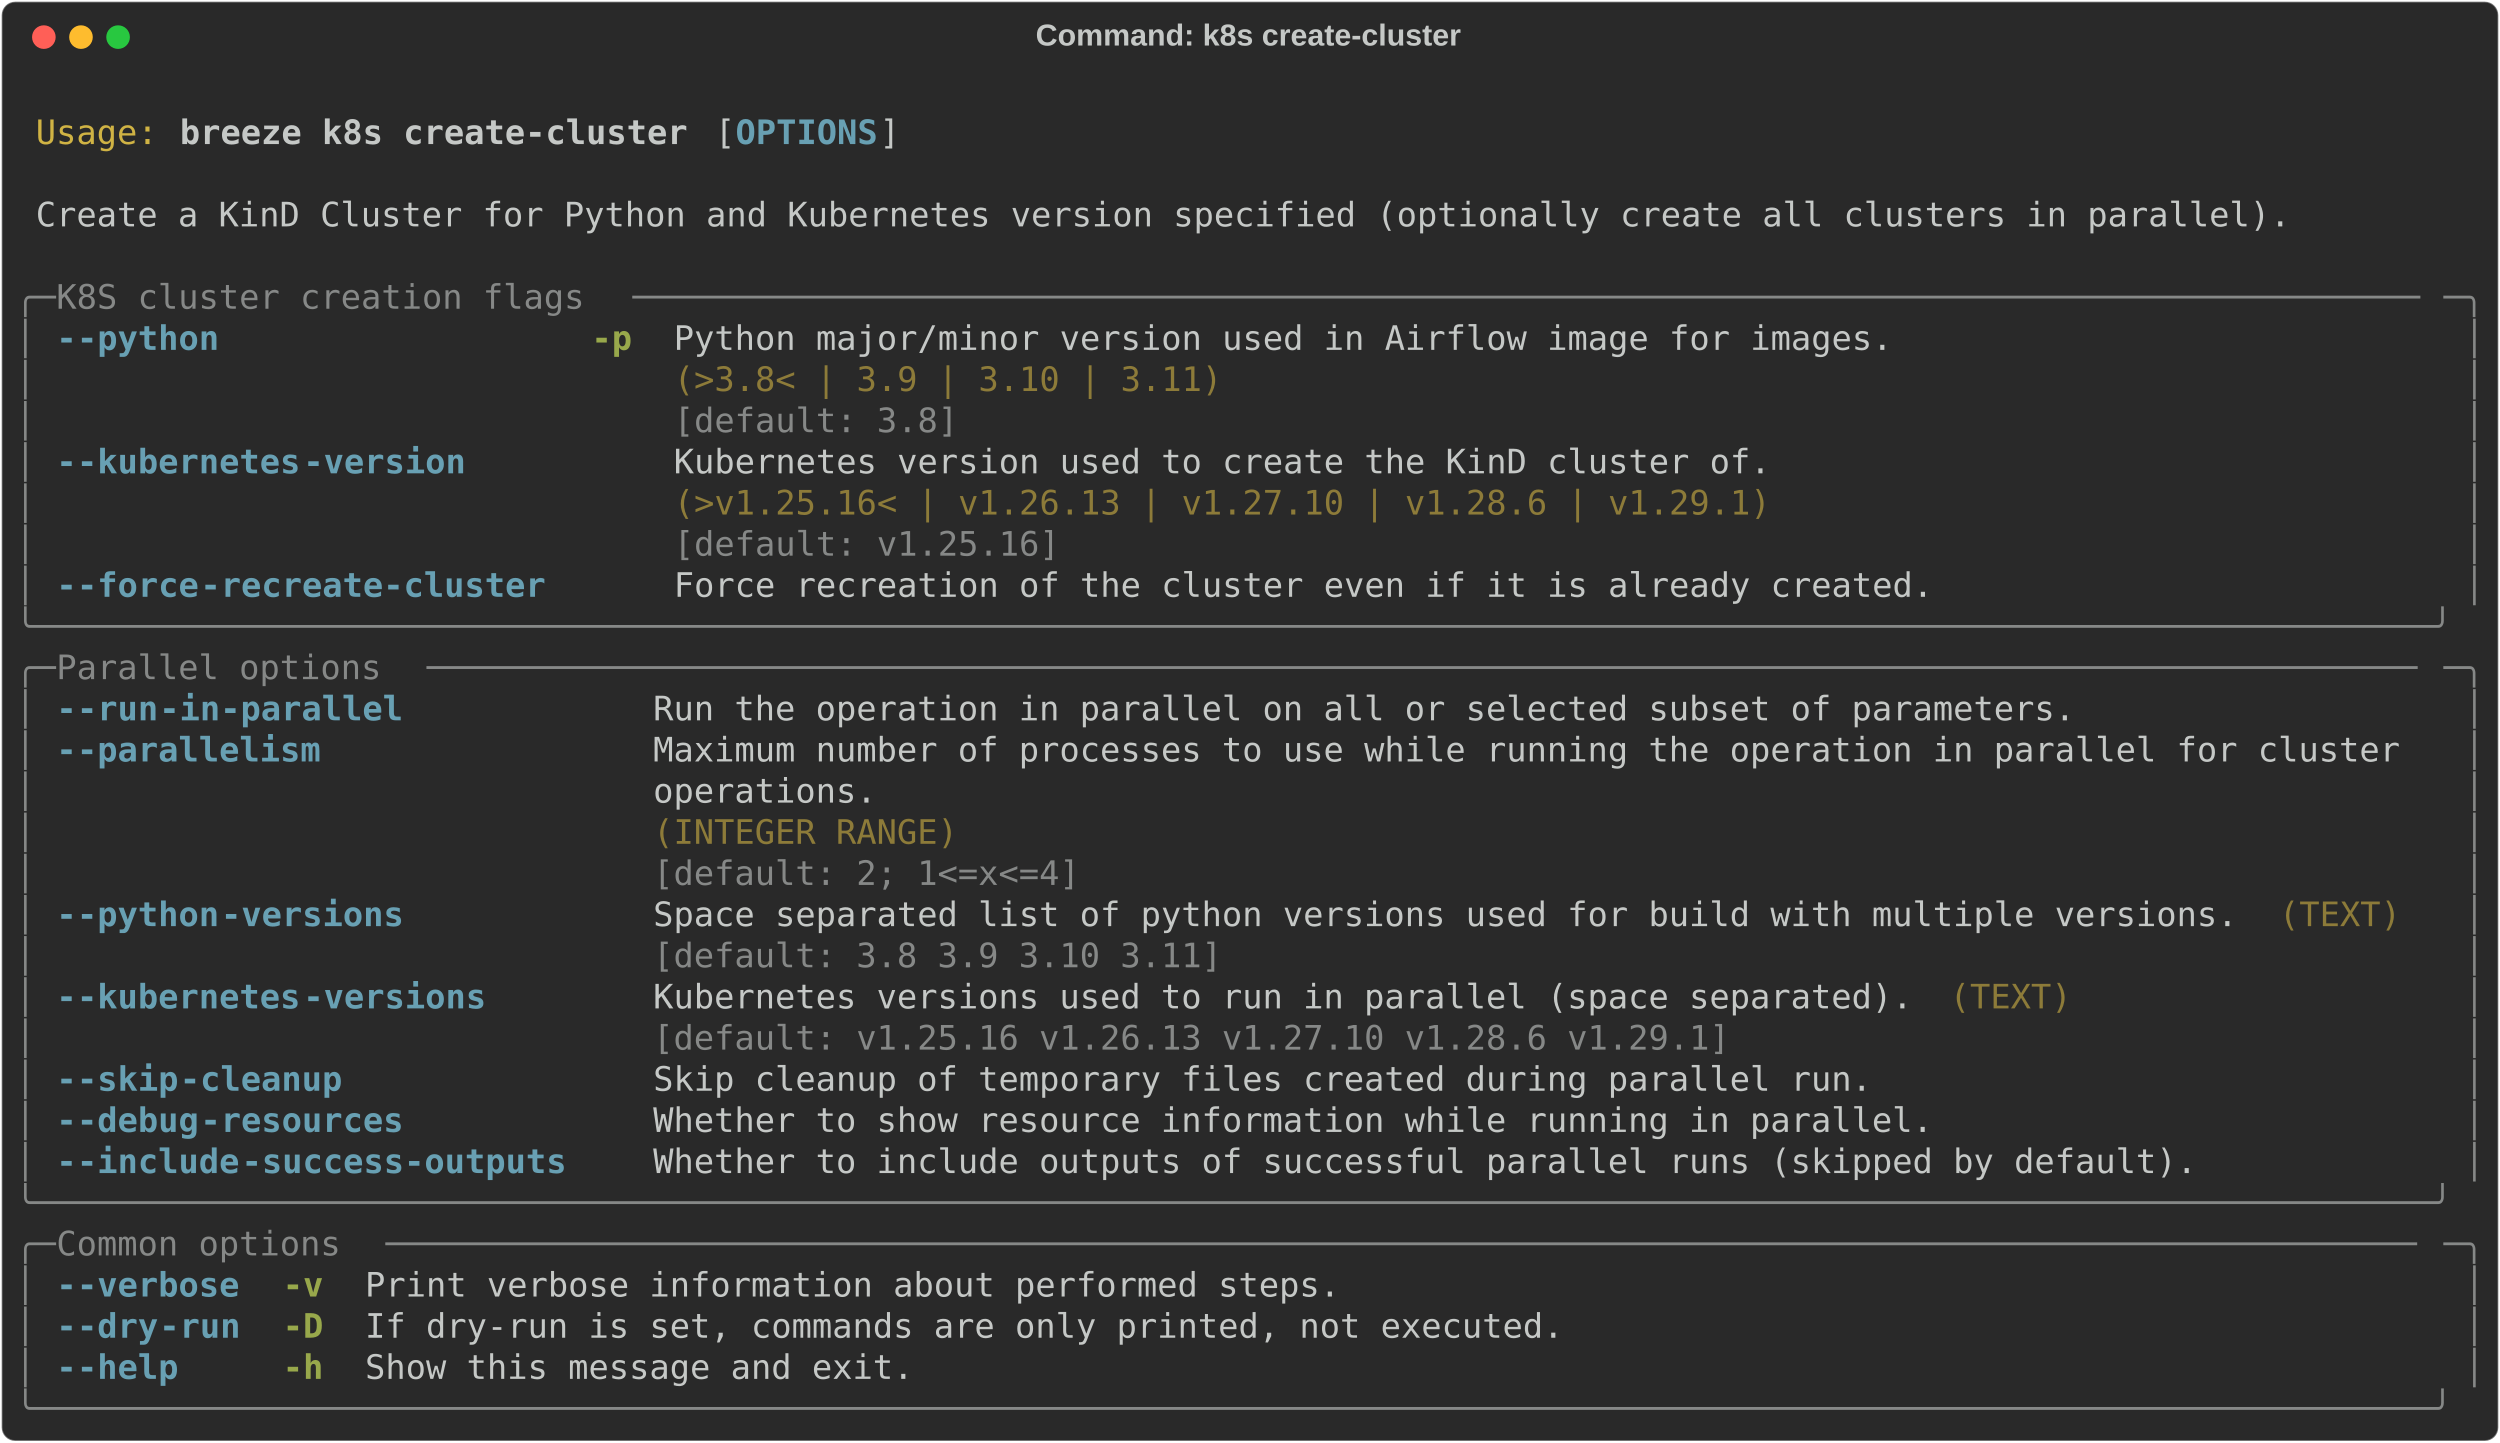
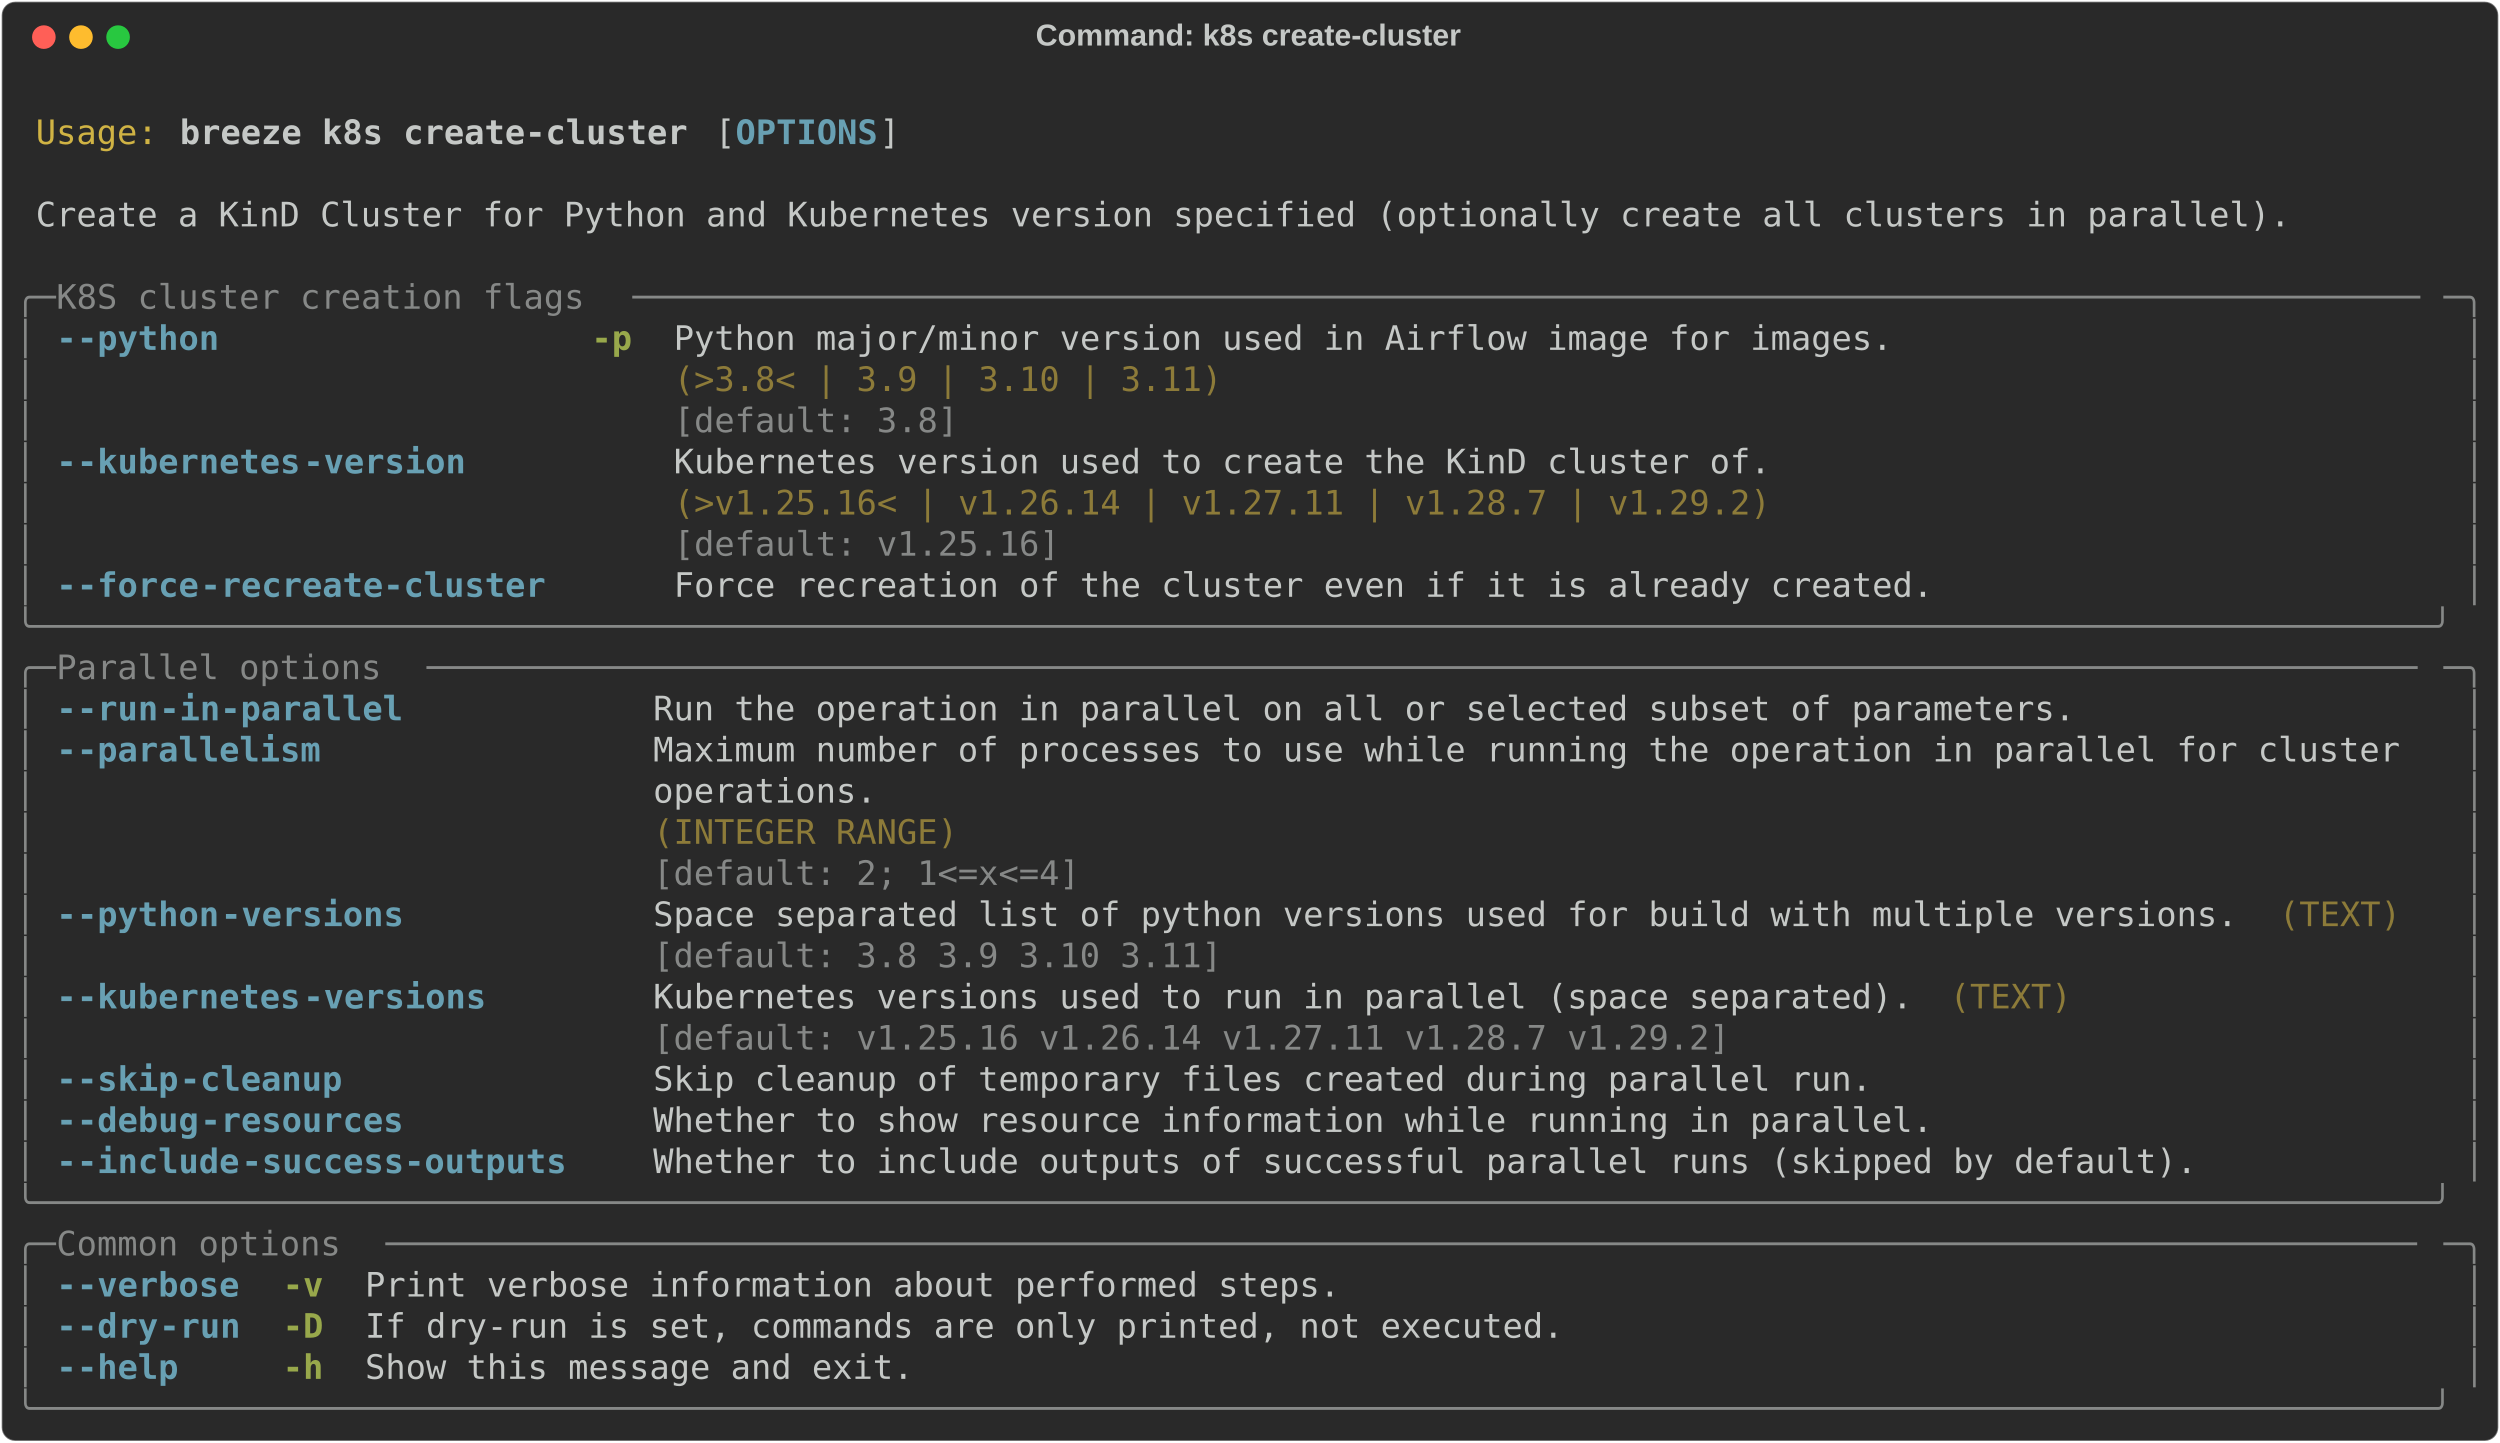
<svg xmlns="http://www.w3.org/2000/svg" class="rich-terminal" viewBox="0 0 1482 855.2">
  <style>

    @font-face {
        font-family: "Fira Code";
        src: local("FiraCode-Regular"),
                url("https://cdnjs.cloudflare.com/ajax/libs/firacode/6.2.0/woff2/FiraCode-Regular.woff2") format("woff2"),
                url("https://cdnjs.cloudflare.com/ajax/libs/firacode/6.2.0/woff/FiraCode-Regular.woff") format("woff");
        font-style: normal;
        font-weight: 400;
    }
    @font-face {
        font-family: "Fira Code";
        src: local("FiraCode-Bold"),
                url("https://cdnjs.cloudflare.com/ajax/libs/firacode/6.2.0/woff2/FiraCode-Bold.woff2") format("woff2"),
                url("https://cdnjs.cloudflare.com/ajax/libs/firacode/6.2.0/woff/FiraCode-Bold.woff") format("woff");
        font-style: bold;
        font-weight: 700;
    }

    .breeze-k8s-create-cluster-matrix {
        font-family: Fira Code, monospace;
        font-size: 20px;
        line-height: 24.4px;
        font-variant-east-asian: full-width;
    }

    .breeze-k8s-create-cluster-title {
        font-size: 18px;
        font-weight: bold;
        font-family: arial;
    }

    .breeze-k8s-create-cluster-r1 { fill: #c5c8c6 }
.breeze-k8s-create-cluster-r2 { fill: #d0b344 }
.breeze-k8s-create-cluster-r3 { fill: #c5c8c6;font-weight: bold }
.breeze-k8s-create-cluster-r4 { fill: #68a0b3;font-weight: bold }
.breeze-k8s-create-cluster-r5 { fill: #868887 }
.breeze-k8s-create-cluster-r6 { fill: #98a84b;font-weight: bold }
.breeze-k8s-create-cluster-r7 { fill: #8d7b39 }
    </style>
  <defs>
    <clipPath id="breeze-k8s-create-cluster-clip-terminal">
      <rect x="0" y="0" width="1463.0" height="804.2" />
    </clipPath>
    <clipPath id="breeze-k8s-create-cluster-line-0">
      <rect x="0" y="1.5" width="1464" height="24.65" />
    </clipPath>
    <clipPath id="breeze-k8s-create-cluster-line-1">
      <rect x="0" y="25.9" width="1464" height="24.65" />
    </clipPath>
    <clipPath id="breeze-k8s-create-cluster-line-2">
      <rect x="0" y="50.3" width="1464" height="24.65" />
    </clipPath>
    <clipPath id="breeze-k8s-create-cluster-line-3">
      <rect x="0" y="74.7" width="1464" height="24.65" />
    </clipPath>
    <clipPath id="breeze-k8s-create-cluster-line-4">
      <rect x="0" y="99.1" width="1464" height="24.65" />
    </clipPath>
    <clipPath id="breeze-k8s-create-cluster-line-5">
      <rect x="0" y="123.5" width="1464" height="24.65" />
    </clipPath>
    <clipPath id="breeze-k8s-create-cluster-line-6">
      <rect x="0" y="147.9" width="1464" height="24.65" />
    </clipPath>
    <clipPath id="breeze-k8s-create-cluster-line-7">
      <rect x="0" y="172.3" width="1464" height="24.65" />
    </clipPath>
    <clipPath id="breeze-k8s-create-cluster-line-8">
      <rect x="0" y="196.7" width="1464" height="24.65" />
    </clipPath>
    <clipPath id="breeze-k8s-create-cluster-line-9">
      <rect x="0" y="221.1" width="1464" height="24.65" />
    </clipPath>
    <clipPath id="breeze-k8s-create-cluster-line-10">
      <rect x="0" y="245.5" width="1464" height="24.65" />
    </clipPath>
    <clipPath id="breeze-k8s-create-cluster-line-11">
      <rect x="0" y="269.9" width="1464" height="24.65" />
    </clipPath>
    <clipPath id="breeze-k8s-create-cluster-line-12">
      <rect x="0" y="294.3" width="1464" height="24.65" />
    </clipPath>
    <clipPath id="breeze-k8s-create-cluster-line-13">
      <rect x="0" y="318.7" width="1464" height="24.65" />
    </clipPath>
    <clipPath id="breeze-k8s-create-cluster-line-14">
      <rect x="0" y="343.1" width="1464" height="24.65" />
    </clipPath>
    <clipPath id="breeze-k8s-create-cluster-line-15">
      <rect x="0" y="367.5" width="1464" height="24.65" />
    </clipPath>
    <clipPath id="breeze-k8s-create-cluster-line-16">
      <rect x="0" y="391.9" width="1464" height="24.65" />
    </clipPath>
    <clipPath id="breeze-k8s-create-cluster-line-17">
      <rect x="0" y="416.3" width="1464" height="24.65" />
    </clipPath>
    <clipPath id="breeze-k8s-create-cluster-line-18">
      <rect x="0" y="440.7" width="1464" height="24.65" />
    </clipPath>
    <clipPath id="breeze-k8s-create-cluster-line-19">
      <rect x="0" y="465.1" width="1464" height="24.65" />
    </clipPath>
    <clipPath id="breeze-k8s-create-cluster-line-20">
      <rect x="0" y="489.5" width="1464" height="24.65" />
    </clipPath>
    <clipPath id="breeze-k8s-create-cluster-line-21">
      <rect x="0" y="513.9" width="1464" height="24.65" />
    </clipPath>
    <clipPath id="breeze-k8s-create-cluster-line-22">
      <rect x="0" y="538.3" width="1464" height="24.65" />
    </clipPath>
    <clipPath id="breeze-k8s-create-cluster-line-23">
      <rect x="0" y="562.7" width="1464" height="24.65" />
    </clipPath>
    <clipPath id="breeze-k8s-create-cluster-line-24">
      <rect x="0" y="587.1" width="1464" height="24.65" />
    </clipPath>
    <clipPath id="breeze-k8s-create-cluster-line-25">
      <rect x="0" y="611.5" width="1464" height="24.65" />
    </clipPath>
    <clipPath id="breeze-k8s-create-cluster-line-26">
      <rect x="0" y="635.9" width="1464" height="24.65" />
    </clipPath>
    <clipPath id="breeze-k8s-create-cluster-line-27">
      <rect x="0" y="660.3" width="1464" height="24.65" />
    </clipPath>
    <clipPath id="breeze-k8s-create-cluster-line-28">
      <rect x="0" y="684.7" width="1464" height="24.65" />
    </clipPath>
    <clipPath id="breeze-k8s-create-cluster-line-29">
      <rect x="0" y="709.1" width="1464" height="24.65" />
    </clipPath>
    <clipPath id="breeze-k8s-create-cluster-line-30">
      <rect x="0" y="733.5" width="1464" height="24.65" />
    </clipPath>
    <clipPath id="breeze-k8s-create-cluster-line-31">
      <rect x="0" y="757.9" width="1464" height="24.65" />
    </clipPath>
  </defs>
  <rect fill="#292929" stroke="rgba(255,255,255,0.35)" stroke-width="1" x="1" y="1" width="1480" height="853.2" rx="8" />
  <text class="breeze-k8s-create-cluster-title" fill="#c5c8c6" text-anchor="middle" x="740" y="27">Command: k8s create-cluster</text>
  <g transform="translate(26,22)">
    <circle cx="0" cy="0" r="7" fill="#ff5f57" />
    <circle cx="22" cy="0" r="7" fill="#febc2e" />
    <circle cx="44" cy="0" r="7" fill="#28c840" />
  </g>
  <g transform="translate(9, 41)" clip-path="url(#breeze-k8s-create-cluster-clip-terminal)">
    <g class="breeze-k8s-create-cluster-matrix">
      <text class="breeze-k8s-create-cluster-r1" x="1464" y="20" textLength="12.2" clip-path="url(#breeze-k8s-create-cluster-line-0)">
</text>
      <text class="breeze-k8s-create-cluster-r2" x="12.2" y="44.4" textLength="73.2" clip-path="url(#breeze-k8s-create-cluster-line-1)">Usage:</text>
      <text class="breeze-k8s-create-cluster-r3" x="97.6" y="44.4" textLength="305" clip-path="url(#breeze-k8s-create-cluster-line-1)">breeze k8s create-cluster</text>
      <text class="breeze-k8s-create-cluster-r1" x="414.8" y="44.4" textLength="12.2" clip-path="url(#breeze-k8s-create-cluster-line-1)">[</text>
      <text class="breeze-k8s-create-cluster-r4" x="427" y="44.4" textLength="85.4" clip-path="url(#breeze-k8s-create-cluster-line-1)">OPTIONS</text>
      <text class="breeze-k8s-create-cluster-r1" x="512.4" y="44.4" textLength="12.2" clip-path="url(#breeze-k8s-create-cluster-line-1)">]</text>
      <text class="breeze-k8s-create-cluster-r1" x="1464" y="44.4" textLength="12.2" clip-path="url(#breeze-k8s-create-cluster-line-1)">
</text>
      <text class="breeze-k8s-create-cluster-r1" x="1464" y="68.8" textLength="12.2" clip-path="url(#breeze-k8s-create-cluster-line-2)">
</text>
      <text class="breeze-k8s-create-cluster-r1" x="12.2" y="93.2" textLength="1354.2" clip-path="url(#breeze-k8s-create-cluster-line-3)">Create a KinD Cluster for Python and Kubernetes version specified (optionally create all clusters in parallel).</text>
      <text class="breeze-k8s-create-cluster-r1" x="1464" y="93.2" textLength="12.2" clip-path="url(#breeze-k8s-create-cluster-line-3)">
</text>
      <text class="breeze-k8s-create-cluster-r1" x="1464" y="117.6" textLength="12.2" clip-path="url(#breeze-k8s-create-cluster-line-4)">
</text>
      <text class="breeze-k8s-create-cluster-r5" x="0" y="142" textLength="24.4" clip-path="url(#breeze-k8s-create-cluster-line-5)">╭─</text>
      <text class="breeze-k8s-create-cluster-r5" x="24.4" y="142" textLength="341.6" clip-path="url(#breeze-k8s-create-cluster-line-5)"> K8S cluster creation flags </text>
      <text class="breeze-k8s-create-cluster-r5" x="366" y="142" textLength="1073.6" clip-path="url(#breeze-k8s-create-cluster-line-5)">────────────────────────────────────────────────────────────────────────────────────────</text>
      <text class="breeze-k8s-create-cluster-r5" x="1439.6" y="142" textLength="24.4" clip-path="url(#breeze-k8s-create-cluster-line-5)">─╮</text>
      <text class="breeze-k8s-create-cluster-r1" x="1464" y="142" textLength="12.2" clip-path="url(#breeze-k8s-create-cluster-line-5)">
</text>
      <text class="breeze-k8s-create-cluster-r5" x="0" y="166.4" textLength="12.2" clip-path="url(#breeze-k8s-create-cluster-line-6)">│</text>
      <text class="breeze-k8s-create-cluster-r4" x="24.4" y="166.4" textLength="12.2" clip-path="url(#breeze-k8s-create-cluster-line-6)">-</text>
      <text class="breeze-k8s-create-cluster-r4" x="36.6" y="166.4" textLength="85.4" clip-path="url(#breeze-k8s-create-cluster-line-6)">-python</text>
      <text class="breeze-k8s-create-cluster-r6" x="341.6" y="166.4" textLength="24.4" clip-path="url(#breeze-k8s-create-cluster-line-6)">-p</text>
      <text class="breeze-k8s-create-cluster-r1" x="390.4" y="166.4" textLength="732" clip-path="url(#breeze-k8s-create-cluster-line-6)">Python major/minor version used in Airflow image for images.</text>
      <text class="breeze-k8s-create-cluster-r5" x="1451.8" y="166.4" textLength="12.2" clip-path="url(#breeze-k8s-create-cluster-line-6)">│</text>
      <text class="breeze-k8s-create-cluster-r1" x="1464" y="166.4" textLength="12.2" clip-path="url(#breeze-k8s-create-cluster-line-6)">
</text>
      <text class="breeze-k8s-create-cluster-r5" x="0" y="190.8" textLength="12.2" clip-path="url(#breeze-k8s-create-cluster-line-7)">│</text>
      <text class="breeze-k8s-create-cluster-r7" x="390.4" y="190.8" textLength="732" clip-path="url(#breeze-k8s-create-cluster-line-7)">(&gt;3.8&lt; | 3.9 | 3.10 | 3.11)                                 </text>
      <text class="breeze-k8s-create-cluster-r5" x="1451.8" y="190.8" textLength="12.2" clip-path="url(#breeze-k8s-create-cluster-line-7)">│</text>
      <text class="breeze-k8s-create-cluster-r1" x="1464" y="190.8" textLength="12.2" clip-path="url(#breeze-k8s-create-cluster-line-7)">
</text>
      <text class="breeze-k8s-create-cluster-r5" x="0" y="215.2" textLength="12.2" clip-path="url(#breeze-k8s-create-cluster-line-8)">│</text>
      <text class="breeze-k8s-create-cluster-r5" x="390.4" y="215.2" textLength="732" clip-path="url(#breeze-k8s-create-cluster-line-8)">[default: 3.8]                                              </text>
      <text class="breeze-k8s-create-cluster-r5" x="1451.8" y="215.2" textLength="12.2" clip-path="url(#breeze-k8s-create-cluster-line-8)">│</text>
      <text class="breeze-k8s-create-cluster-r1" x="1464" y="215.2" textLength="12.2" clip-path="url(#breeze-k8s-create-cluster-line-8)">
</text>
      <text class="breeze-k8s-create-cluster-r5" x="0" y="239.6" textLength="12.2" clip-path="url(#breeze-k8s-create-cluster-line-9)">│</text>
      <text class="breeze-k8s-create-cluster-r4" x="24.4" y="239.6" textLength="12.2" clip-path="url(#breeze-k8s-create-cluster-line-9)">-</text>
      <text class="breeze-k8s-create-cluster-r4" x="36.6" y="239.6" textLength="134.2" clip-path="url(#breeze-k8s-create-cluster-line-9)">-kubernetes</text>
      <text class="breeze-k8s-create-cluster-r4" x="170.8" y="239.6" textLength="97.6" clip-path="url(#breeze-k8s-create-cluster-line-9)">-version</text>
      <text class="breeze-k8s-create-cluster-r1" x="390.4" y="239.6" textLength="658.8" clip-path="url(#breeze-k8s-create-cluster-line-9)">Kubernetes version used to create the KinD cluster of.</text>
      <text class="breeze-k8s-create-cluster-r5" x="1451.8" y="239.6" textLength="12.2" clip-path="url(#breeze-k8s-create-cluster-line-9)">│</text>
      <text class="breeze-k8s-create-cluster-r1" x="1464" y="239.6" textLength="12.2" clip-path="url(#breeze-k8s-create-cluster-line-9)">
</text>
      <text class="breeze-k8s-create-cluster-r5" x="0" y="264" textLength="12.2" clip-path="url(#breeze-k8s-create-cluster-line-10)">│</text>
-       <text class="breeze-k8s-create-cluster-r7" x="390.4" y="264" textLength="658.8" clip-path="url(#breeze-k8s-create-cluster-line-10)">(&gt;v1.25.16&lt; | v1.26.13 | v1.27.10 | v1.28.6 | v1.29.1)</text>
+       <text class="breeze-k8s-create-cluster-r7" x="390.4" y="264" textLength="658.8" clip-path="url(#breeze-k8s-create-cluster-line-10)">(&gt;v1.25.16&lt; | v1.26.14 | v1.27.11 | v1.28.7 | v1.29.2)</text>
      <text class="breeze-k8s-create-cluster-r5" x="1451.8" y="264" textLength="12.2" clip-path="url(#breeze-k8s-create-cluster-line-10)">│</text>
      <text class="breeze-k8s-create-cluster-r1" x="1464" y="264" textLength="12.2" clip-path="url(#breeze-k8s-create-cluster-line-10)">
</text>
      <text class="breeze-k8s-create-cluster-r5" x="0" y="288.4" textLength="12.2" clip-path="url(#breeze-k8s-create-cluster-line-11)">│</text>
      <text class="breeze-k8s-create-cluster-r5" x="390.4" y="288.4" textLength="658.8" clip-path="url(#breeze-k8s-create-cluster-line-11)">[default: v1.25.16]                                   </text>
      <text class="breeze-k8s-create-cluster-r5" x="1451.8" y="288.4" textLength="12.2" clip-path="url(#breeze-k8s-create-cluster-line-11)">│</text>
      <text class="breeze-k8s-create-cluster-r1" x="1464" y="288.4" textLength="12.2" clip-path="url(#breeze-k8s-create-cluster-line-11)">
</text>
      <text class="breeze-k8s-create-cluster-r5" x="0" y="312.8" textLength="12.2" clip-path="url(#breeze-k8s-create-cluster-line-12)">│</text>
      <text class="breeze-k8s-create-cluster-r4" x="24.4" y="312.8" textLength="12.2" clip-path="url(#breeze-k8s-create-cluster-line-12)">-</text>
      <text class="breeze-k8s-create-cluster-r4" x="36.6" y="312.8" textLength="73.2" clip-path="url(#breeze-k8s-create-cluster-line-12)">-force</text>
      <text class="breeze-k8s-create-cluster-r4" x="109.8" y="312.8" textLength="207.4" clip-path="url(#breeze-k8s-create-cluster-line-12)">-recreate-cluster</text>
      <text class="breeze-k8s-create-cluster-r1" x="390.4" y="312.8" textLength="756.4" clip-path="url(#breeze-k8s-create-cluster-line-12)">Force recreation of the cluster even if it is already created.</text>
      <text class="breeze-k8s-create-cluster-r5" x="1451.8" y="312.8" textLength="12.2" clip-path="url(#breeze-k8s-create-cluster-line-12)">│</text>
      <text class="breeze-k8s-create-cluster-r1" x="1464" y="312.8" textLength="12.2" clip-path="url(#breeze-k8s-create-cluster-line-12)">
</text>
      <text class="breeze-k8s-create-cluster-r5" x="0" y="337.2" textLength="1464" clip-path="url(#breeze-k8s-create-cluster-line-13)">╰──────────────────────────────────────────────────────────────────────────────────────────────────────────────────────╯</text>
      <text class="breeze-k8s-create-cluster-r1" x="1464" y="337.2" textLength="12.2" clip-path="url(#breeze-k8s-create-cluster-line-13)">
</text>
      <text class="breeze-k8s-create-cluster-r5" x="0" y="361.6" textLength="24.4" clip-path="url(#breeze-k8s-create-cluster-line-14)">╭─</text>
      <text class="breeze-k8s-create-cluster-r5" x="24.4" y="361.6" textLength="219.6" clip-path="url(#breeze-k8s-create-cluster-line-14)"> Parallel options </text>
      <text class="breeze-k8s-create-cluster-r5" x="244" y="361.6" textLength="1195.6" clip-path="url(#breeze-k8s-create-cluster-line-14)">──────────────────────────────────────────────────────────────────────────────────────────────────</text>
      <text class="breeze-k8s-create-cluster-r5" x="1439.6" y="361.6" textLength="24.4" clip-path="url(#breeze-k8s-create-cluster-line-14)">─╮</text>
      <text class="breeze-k8s-create-cluster-r1" x="1464" y="361.6" textLength="12.2" clip-path="url(#breeze-k8s-create-cluster-line-14)">
</text>
      <text class="breeze-k8s-create-cluster-r5" x="0" y="386" textLength="12.2" clip-path="url(#breeze-k8s-create-cluster-line-15)">│</text>
      <text class="breeze-k8s-create-cluster-r4" x="24.4" y="386" textLength="12.2" clip-path="url(#breeze-k8s-create-cluster-line-15)">-</text>
      <text class="breeze-k8s-create-cluster-r4" x="36.6" y="386" textLength="48.8" clip-path="url(#breeze-k8s-create-cluster-line-15)">-run</text>
      <text class="breeze-k8s-create-cluster-r4" x="85.4" y="386" textLength="146.4" clip-path="url(#breeze-k8s-create-cluster-line-15)">-in-parallel</text>
      <text class="breeze-k8s-create-cluster-r1" x="378.2" y="386" textLength="854" clip-path="url(#breeze-k8s-create-cluster-line-15)">Run the operation in parallel on all or selected subset of parameters.</text>
      <text class="breeze-k8s-create-cluster-r5" x="1451.8" y="386" textLength="12.2" clip-path="url(#breeze-k8s-create-cluster-line-15)">│</text>
      <text class="breeze-k8s-create-cluster-r1" x="1464" y="386" textLength="12.2" clip-path="url(#breeze-k8s-create-cluster-line-15)">
</text>
      <text class="breeze-k8s-create-cluster-r5" x="0" y="410.4" textLength="12.2" clip-path="url(#breeze-k8s-create-cluster-line-16)">│</text>
      <text class="breeze-k8s-create-cluster-r4" x="24.4" y="410.4" textLength="12.2" clip-path="url(#breeze-k8s-create-cluster-line-16)">-</text>
      <text class="breeze-k8s-create-cluster-r4" x="36.6" y="410.4" textLength="146.4" clip-path="url(#breeze-k8s-create-cluster-line-16)">-parallelism</text>
      <text class="breeze-k8s-create-cluster-r1" x="378.2" y="410.4" textLength="1061.4" clip-path="url(#breeze-k8s-create-cluster-line-16)">Maximum number of processes to use while running the operation in parallel for cluster </text>
      <text class="breeze-k8s-create-cluster-r5" x="1451.8" y="410.4" textLength="12.2" clip-path="url(#breeze-k8s-create-cluster-line-16)">│</text>
      <text class="breeze-k8s-create-cluster-r1" x="1464" y="410.4" textLength="12.2" clip-path="url(#breeze-k8s-create-cluster-line-16)">
</text>
      <text class="breeze-k8s-create-cluster-r5" x="0" y="434.8" textLength="12.2" clip-path="url(#breeze-k8s-create-cluster-line-17)">│</text>
      <text class="breeze-k8s-create-cluster-r1" x="378.2" y="434.8" textLength="1061.4" clip-path="url(#breeze-k8s-create-cluster-line-17)">operations.                                                                            </text>
      <text class="breeze-k8s-create-cluster-r5" x="1451.8" y="434.8" textLength="12.2" clip-path="url(#breeze-k8s-create-cluster-line-17)">│</text>
      <text class="breeze-k8s-create-cluster-r1" x="1464" y="434.8" textLength="12.2" clip-path="url(#breeze-k8s-create-cluster-line-17)">
</text>
      <text class="breeze-k8s-create-cluster-r5" x="0" y="459.2" textLength="12.2" clip-path="url(#breeze-k8s-create-cluster-line-18)">│</text>
      <text class="breeze-k8s-create-cluster-r7" x="378.2" y="459.2" textLength="1061.4" clip-path="url(#breeze-k8s-create-cluster-line-18)">(INTEGER RANGE)                                                                        </text>
      <text class="breeze-k8s-create-cluster-r5" x="1451.8" y="459.2" textLength="12.2" clip-path="url(#breeze-k8s-create-cluster-line-18)">│</text>
      <text class="breeze-k8s-create-cluster-r1" x="1464" y="459.2" textLength="12.2" clip-path="url(#breeze-k8s-create-cluster-line-18)">
</text>
      <text class="breeze-k8s-create-cluster-r5" x="0" y="483.6" textLength="12.2" clip-path="url(#breeze-k8s-create-cluster-line-19)">│</text>
      <text class="breeze-k8s-create-cluster-r5" x="378.2" y="483.6" textLength="1061.4" clip-path="url(#breeze-k8s-create-cluster-line-19)">[default: 2; 1&lt;=x&lt;=4]                                                                  </text>
      <text class="breeze-k8s-create-cluster-r5" x="1451.8" y="483.6" textLength="12.2" clip-path="url(#breeze-k8s-create-cluster-line-19)">│</text>
      <text class="breeze-k8s-create-cluster-r1" x="1464" y="483.6" textLength="12.2" clip-path="url(#breeze-k8s-create-cluster-line-19)">
</text>
      <text class="breeze-k8s-create-cluster-r5" x="0" y="508" textLength="12.2" clip-path="url(#breeze-k8s-create-cluster-line-20)">│</text>
      <text class="breeze-k8s-create-cluster-r4" x="24.4" y="508" textLength="12.2" clip-path="url(#breeze-k8s-create-cluster-line-20)">-</text>
      <text class="breeze-k8s-create-cluster-r4" x="36.6" y="508" textLength="85.4" clip-path="url(#breeze-k8s-create-cluster-line-20)">-python</text>
      <text class="breeze-k8s-create-cluster-r4" x="122" y="508" textLength="109.8" clip-path="url(#breeze-k8s-create-cluster-line-20)">-versions</text>
      <text class="breeze-k8s-create-cluster-r1" x="378.2" y="508" textLength="951.6" clip-path="url(#breeze-k8s-create-cluster-line-20)">Space separated list of python versions used for build with multiple versions.</text>
      <text class="breeze-k8s-create-cluster-r7" x="1342" y="508" textLength="73.2" clip-path="url(#breeze-k8s-create-cluster-line-20)">(TEXT)</text>
      <text class="breeze-k8s-create-cluster-r5" x="1451.8" y="508" textLength="12.2" clip-path="url(#breeze-k8s-create-cluster-line-20)">│</text>
      <text class="breeze-k8s-create-cluster-r1" x="1464" y="508" textLength="12.2" clip-path="url(#breeze-k8s-create-cluster-line-20)">
</text>
      <text class="breeze-k8s-create-cluster-r5" x="0" y="532.4" textLength="12.2" clip-path="url(#breeze-k8s-create-cluster-line-21)">│</text>
      <text class="breeze-k8s-create-cluster-r5" x="378.2" y="532.4" textLength="951.6" clip-path="url(#breeze-k8s-create-cluster-line-21)">[default: 3.8 3.9 3.10 3.11]                                                  </text>
      <text class="breeze-k8s-create-cluster-r5" x="1451.8" y="532.4" textLength="12.2" clip-path="url(#breeze-k8s-create-cluster-line-21)">│</text>
      <text class="breeze-k8s-create-cluster-r1" x="1464" y="532.4" textLength="12.2" clip-path="url(#breeze-k8s-create-cluster-line-21)">
</text>
      <text class="breeze-k8s-create-cluster-r5" x="0" y="556.8" textLength="12.2" clip-path="url(#breeze-k8s-create-cluster-line-22)">│</text>
      <text class="breeze-k8s-create-cluster-r4" x="24.4" y="556.8" textLength="12.2" clip-path="url(#breeze-k8s-create-cluster-line-22)">-</text>
      <text class="breeze-k8s-create-cluster-r4" x="36.6" y="556.8" textLength="134.2" clip-path="url(#breeze-k8s-create-cluster-line-22)">-kubernetes</text>
      <text class="breeze-k8s-create-cluster-r4" x="170.8" y="556.8" textLength="109.8" clip-path="url(#breeze-k8s-create-cluster-line-22)">-versions</text>
      <text class="breeze-k8s-create-cluster-r1" x="378.2" y="556.8" textLength="756.4" clip-path="url(#breeze-k8s-create-cluster-line-22)">Kubernetes versions used to run in parallel (space separated).</text>
      <text class="breeze-k8s-create-cluster-r7" x="1146.8" y="556.8" textLength="73.2" clip-path="url(#breeze-k8s-create-cluster-line-22)">(TEXT)</text>
      <text class="breeze-k8s-create-cluster-r5" x="1451.8" y="556.8" textLength="12.2" clip-path="url(#breeze-k8s-create-cluster-line-22)">│</text>
      <text class="breeze-k8s-create-cluster-r1" x="1464" y="556.8" textLength="12.2" clip-path="url(#breeze-k8s-create-cluster-line-22)">
</text>
      <text class="breeze-k8s-create-cluster-r5" x="0" y="581.2" textLength="12.2" clip-path="url(#breeze-k8s-create-cluster-line-23)">│</text>
-       <text class="breeze-k8s-create-cluster-r5" x="378.2" y="581.2" textLength="756.4" clip-path="url(#breeze-k8s-create-cluster-line-23)">[default: v1.25.16 v1.26.13 v1.27.10 v1.28.6 v1.29.1]         </text>
+       <text class="breeze-k8s-create-cluster-r5" x="378.2" y="581.2" textLength="756.4" clip-path="url(#breeze-k8s-create-cluster-line-23)">[default: v1.25.16 v1.26.14 v1.27.11 v1.28.7 v1.29.2]         </text>
      <text class="breeze-k8s-create-cluster-r5" x="1451.8" y="581.2" textLength="12.2" clip-path="url(#breeze-k8s-create-cluster-line-23)">│</text>
      <text class="breeze-k8s-create-cluster-r1" x="1464" y="581.2" textLength="12.2" clip-path="url(#breeze-k8s-create-cluster-line-23)">
</text>
      <text class="breeze-k8s-create-cluster-r5" x="0" y="605.6" textLength="12.2" clip-path="url(#breeze-k8s-create-cluster-line-24)">│</text>
      <text class="breeze-k8s-create-cluster-r4" x="24.4" y="605.6" textLength="12.2" clip-path="url(#breeze-k8s-create-cluster-line-24)">-</text>
      <text class="breeze-k8s-create-cluster-r4" x="36.6" y="605.6" textLength="61" clip-path="url(#breeze-k8s-create-cluster-line-24)">-skip</text>
      <text class="breeze-k8s-create-cluster-r4" x="97.6" y="605.6" textLength="97.6" clip-path="url(#breeze-k8s-create-cluster-line-24)">-cleanup</text>
      <text class="breeze-k8s-create-cluster-r1" x="378.2" y="605.6" textLength="732" clip-path="url(#breeze-k8s-create-cluster-line-24)">Skip cleanup of temporary files created during parallel run.</text>
      <text class="breeze-k8s-create-cluster-r5" x="1451.8" y="605.6" textLength="12.2" clip-path="url(#breeze-k8s-create-cluster-line-24)">│</text>
      <text class="breeze-k8s-create-cluster-r1" x="1464" y="605.6" textLength="12.2" clip-path="url(#breeze-k8s-create-cluster-line-24)">
</text>
      <text class="breeze-k8s-create-cluster-r5" x="0" y="630" textLength="12.2" clip-path="url(#breeze-k8s-create-cluster-line-25)">│</text>
      <text class="breeze-k8s-create-cluster-r4" x="24.4" y="630" textLength="12.2" clip-path="url(#breeze-k8s-create-cluster-line-25)">-</text>
      <text class="breeze-k8s-create-cluster-r4" x="36.6" y="630" textLength="73.2" clip-path="url(#breeze-k8s-create-cluster-line-25)">-debug</text>
      <text class="breeze-k8s-create-cluster-r4" x="109.8" y="630" textLength="122" clip-path="url(#breeze-k8s-create-cluster-line-25)">-resources</text>
      <text class="breeze-k8s-create-cluster-r1" x="378.2" y="630" textLength="768.6" clip-path="url(#breeze-k8s-create-cluster-line-25)">Whether to show resource information while running in parallel.</text>
      <text class="breeze-k8s-create-cluster-r5" x="1451.8" y="630" textLength="12.2" clip-path="url(#breeze-k8s-create-cluster-line-25)">│</text>
      <text class="breeze-k8s-create-cluster-r1" x="1464" y="630" textLength="12.2" clip-path="url(#breeze-k8s-create-cluster-line-25)">
</text>
      <text class="breeze-k8s-create-cluster-r5" x="0" y="654.4" textLength="12.2" clip-path="url(#breeze-k8s-create-cluster-line-26)">│</text>
      <text class="breeze-k8s-create-cluster-r4" x="24.4" y="654.4" textLength="12.2" clip-path="url(#breeze-k8s-create-cluster-line-26)">-</text>
      <text class="breeze-k8s-create-cluster-r4" x="36.6" y="654.4" textLength="97.6" clip-path="url(#breeze-k8s-create-cluster-line-26)">-include</text>
      <text class="breeze-k8s-create-cluster-r4" x="134.2" y="654.4" textLength="195.2" clip-path="url(#breeze-k8s-create-cluster-line-26)">-success-outputs</text>
      <text class="breeze-k8s-create-cluster-r1" x="378.2" y="654.4" textLength="927.2" clip-path="url(#breeze-k8s-create-cluster-line-26)">Whether to include outputs of successful parallel runs (skipped by default).</text>
      <text class="breeze-k8s-create-cluster-r5" x="1451.8" y="654.4" textLength="12.2" clip-path="url(#breeze-k8s-create-cluster-line-26)">│</text>
      <text class="breeze-k8s-create-cluster-r1" x="1464" y="654.4" textLength="12.2" clip-path="url(#breeze-k8s-create-cluster-line-26)">
</text>
      <text class="breeze-k8s-create-cluster-r5" x="0" y="678.8" textLength="1464" clip-path="url(#breeze-k8s-create-cluster-line-27)">╰──────────────────────────────────────────────────────────────────────────────────────────────────────────────────────╯</text>
      <text class="breeze-k8s-create-cluster-r1" x="1464" y="678.8" textLength="12.2" clip-path="url(#breeze-k8s-create-cluster-line-27)">
</text>
      <text class="breeze-k8s-create-cluster-r5" x="0" y="703.2" textLength="24.4" clip-path="url(#breeze-k8s-create-cluster-line-28)">╭─</text>
      <text class="breeze-k8s-create-cluster-r5" x="24.4" y="703.2" textLength="195.2" clip-path="url(#breeze-k8s-create-cluster-line-28)"> Common options </text>
      <text class="breeze-k8s-create-cluster-r5" x="219.6" y="703.2" textLength="1220" clip-path="url(#breeze-k8s-create-cluster-line-28)">────────────────────────────────────────────────────────────────────────────────────────────────────</text>
      <text class="breeze-k8s-create-cluster-r5" x="1439.6" y="703.2" textLength="24.4" clip-path="url(#breeze-k8s-create-cluster-line-28)">─╮</text>
      <text class="breeze-k8s-create-cluster-r1" x="1464" y="703.2" textLength="12.2" clip-path="url(#breeze-k8s-create-cluster-line-28)">
</text>
      <text class="breeze-k8s-create-cluster-r5" x="0" y="727.6" textLength="12.2" clip-path="url(#breeze-k8s-create-cluster-line-29)">│</text>
      <text class="breeze-k8s-create-cluster-r4" x="24.4" y="727.6" textLength="12.2" clip-path="url(#breeze-k8s-create-cluster-line-29)">-</text>
      <text class="breeze-k8s-create-cluster-r4" x="36.6" y="727.6" textLength="97.6" clip-path="url(#breeze-k8s-create-cluster-line-29)">-verbose</text>
      <text class="breeze-k8s-create-cluster-r6" x="158.6" y="727.6" textLength="24.4" clip-path="url(#breeze-k8s-create-cluster-line-29)">-v</text>
      <text class="breeze-k8s-create-cluster-r1" x="207.4" y="727.6" textLength="585.6" clip-path="url(#breeze-k8s-create-cluster-line-29)">Print verbose information about performed steps.</text>
      <text class="breeze-k8s-create-cluster-r5" x="1451.8" y="727.6" textLength="12.2" clip-path="url(#breeze-k8s-create-cluster-line-29)">│</text>
      <text class="breeze-k8s-create-cluster-r1" x="1464" y="727.6" textLength="12.2" clip-path="url(#breeze-k8s-create-cluster-line-29)">
</text>
      <text class="breeze-k8s-create-cluster-r5" x="0" y="752" textLength="12.2" clip-path="url(#breeze-k8s-create-cluster-line-30)">│</text>
      <text class="breeze-k8s-create-cluster-r4" x="24.4" y="752" textLength="12.2" clip-path="url(#breeze-k8s-create-cluster-line-30)">-</text>
      <text class="breeze-k8s-create-cluster-r4" x="36.6" y="752" textLength="48.8" clip-path="url(#breeze-k8s-create-cluster-line-30)">-dry</text>
      <text class="breeze-k8s-create-cluster-r4" x="85.4" y="752" textLength="48.8" clip-path="url(#breeze-k8s-create-cluster-line-30)">-run</text>
      <text class="breeze-k8s-create-cluster-r6" x="158.6" y="752" textLength="24.4" clip-path="url(#breeze-k8s-create-cluster-line-30)">-D</text>
      <text class="breeze-k8s-create-cluster-r1" x="207.4" y="752" textLength="719.8" clip-path="url(#breeze-k8s-create-cluster-line-30)">If dry-run is set, commands are only printed, not executed.</text>
      <text class="breeze-k8s-create-cluster-r5" x="1451.8" y="752" textLength="12.2" clip-path="url(#breeze-k8s-create-cluster-line-30)">│</text>
      <text class="breeze-k8s-create-cluster-r1" x="1464" y="752" textLength="12.2" clip-path="url(#breeze-k8s-create-cluster-line-30)">
</text>
      <text class="breeze-k8s-create-cluster-r5" x="0" y="776.4" textLength="12.2" clip-path="url(#breeze-k8s-create-cluster-line-31)">│</text>
      <text class="breeze-k8s-create-cluster-r4" x="24.4" y="776.4" textLength="12.2" clip-path="url(#breeze-k8s-create-cluster-line-31)">-</text>
      <text class="breeze-k8s-create-cluster-r4" x="36.6" y="776.4" textLength="61" clip-path="url(#breeze-k8s-create-cluster-line-31)">-help</text>
      <text class="breeze-k8s-create-cluster-r6" x="158.6" y="776.4" textLength="24.4" clip-path="url(#breeze-k8s-create-cluster-line-31)">-h</text>
      <text class="breeze-k8s-create-cluster-r1" x="207.4" y="776.4" textLength="329.4" clip-path="url(#breeze-k8s-create-cluster-line-31)">Show this message and exit.</text>
      <text class="breeze-k8s-create-cluster-r5" x="1451.8" y="776.4" textLength="12.2" clip-path="url(#breeze-k8s-create-cluster-line-31)">│</text>
      <text class="breeze-k8s-create-cluster-r1" x="1464" y="776.4" textLength="12.2" clip-path="url(#breeze-k8s-create-cluster-line-31)">
</text>
      <text class="breeze-k8s-create-cluster-r5" x="0" y="800.8" textLength="1464" clip-path="url(#breeze-k8s-create-cluster-line-32)">╰──────────────────────────────────────────────────────────────────────────────────────────────────────────────────────╯</text>
      <text class="breeze-k8s-create-cluster-r1" x="1464" y="800.8" textLength="12.2" clip-path="url(#breeze-k8s-create-cluster-line-32)">
</text>
    </g>
  </g>
</svg>
